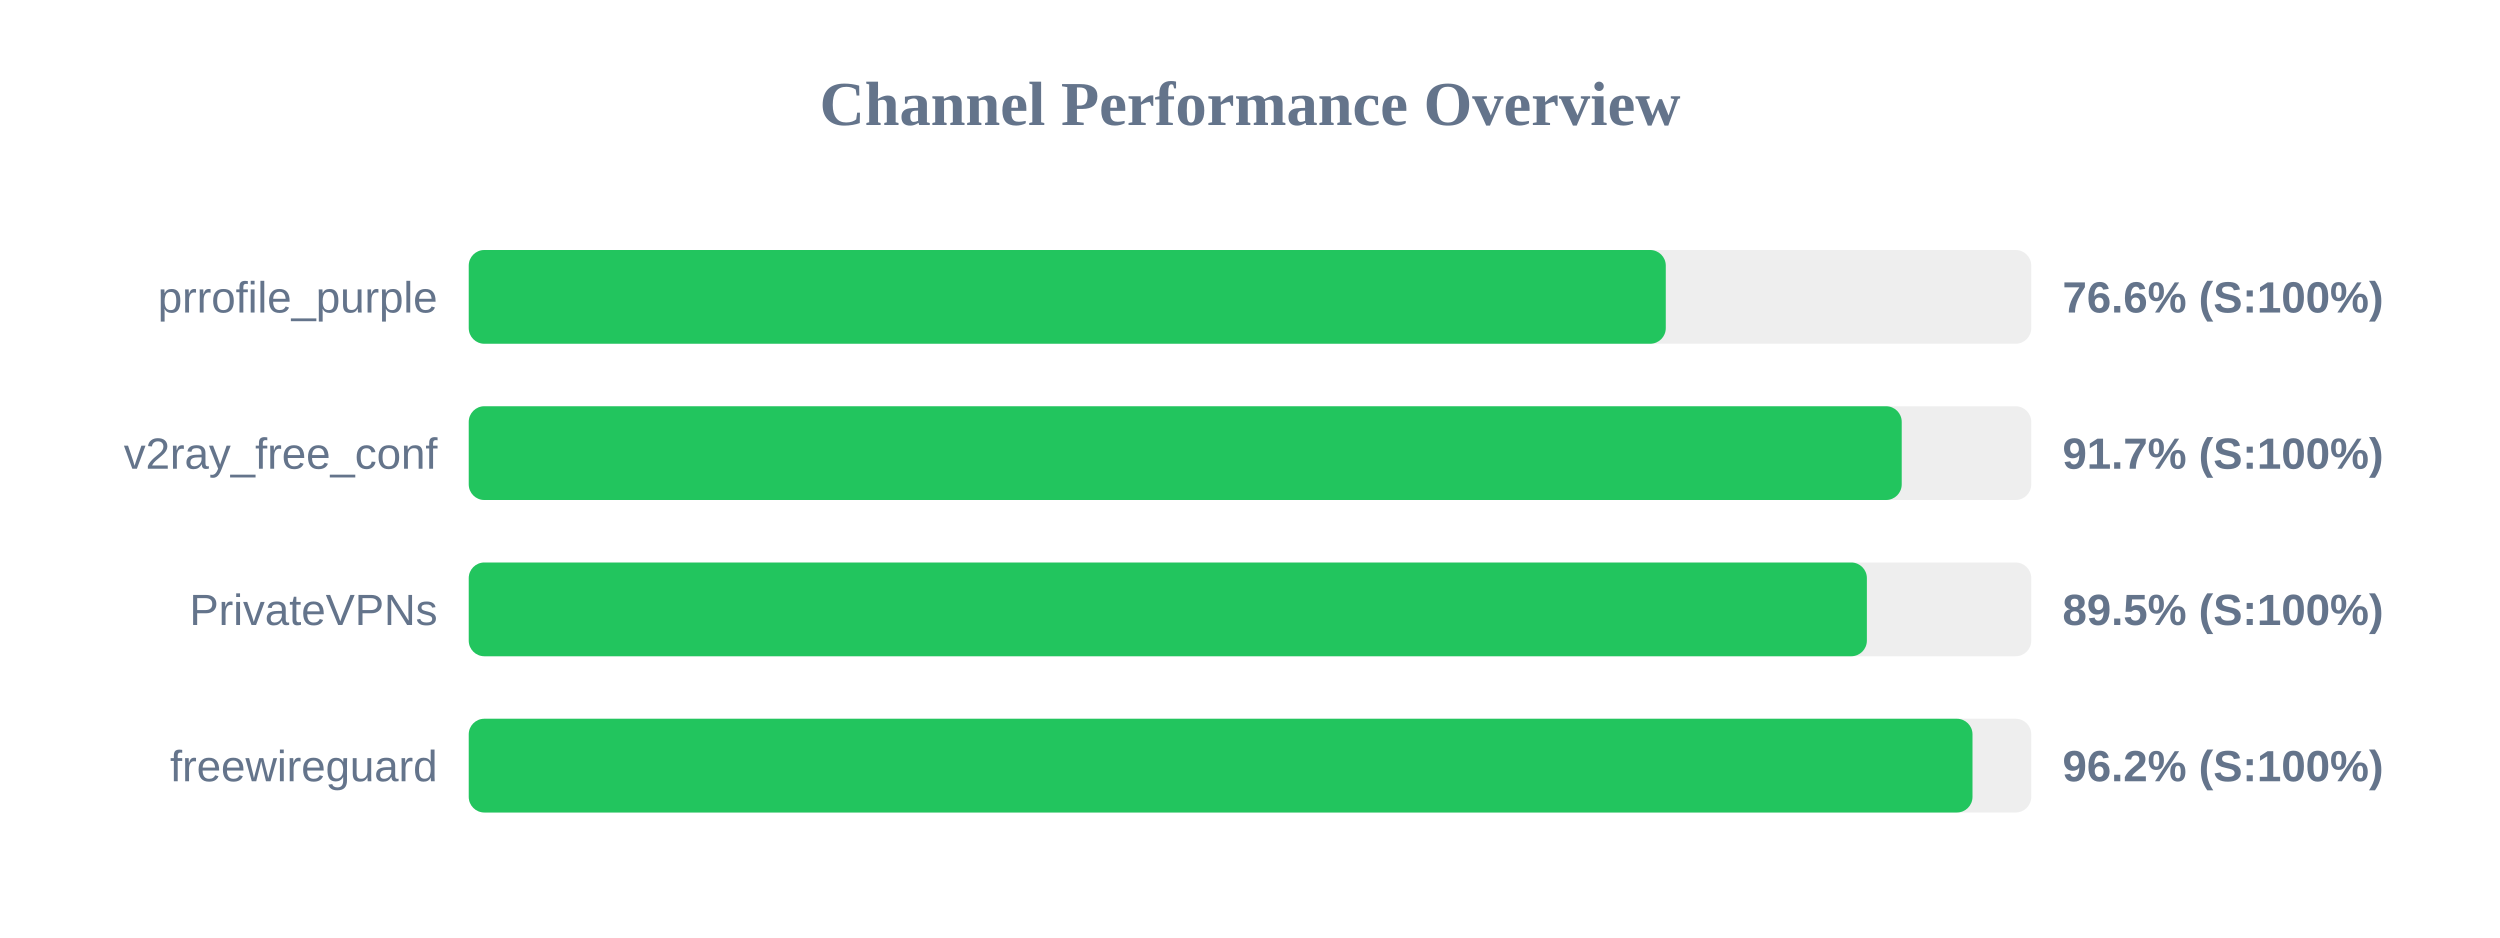
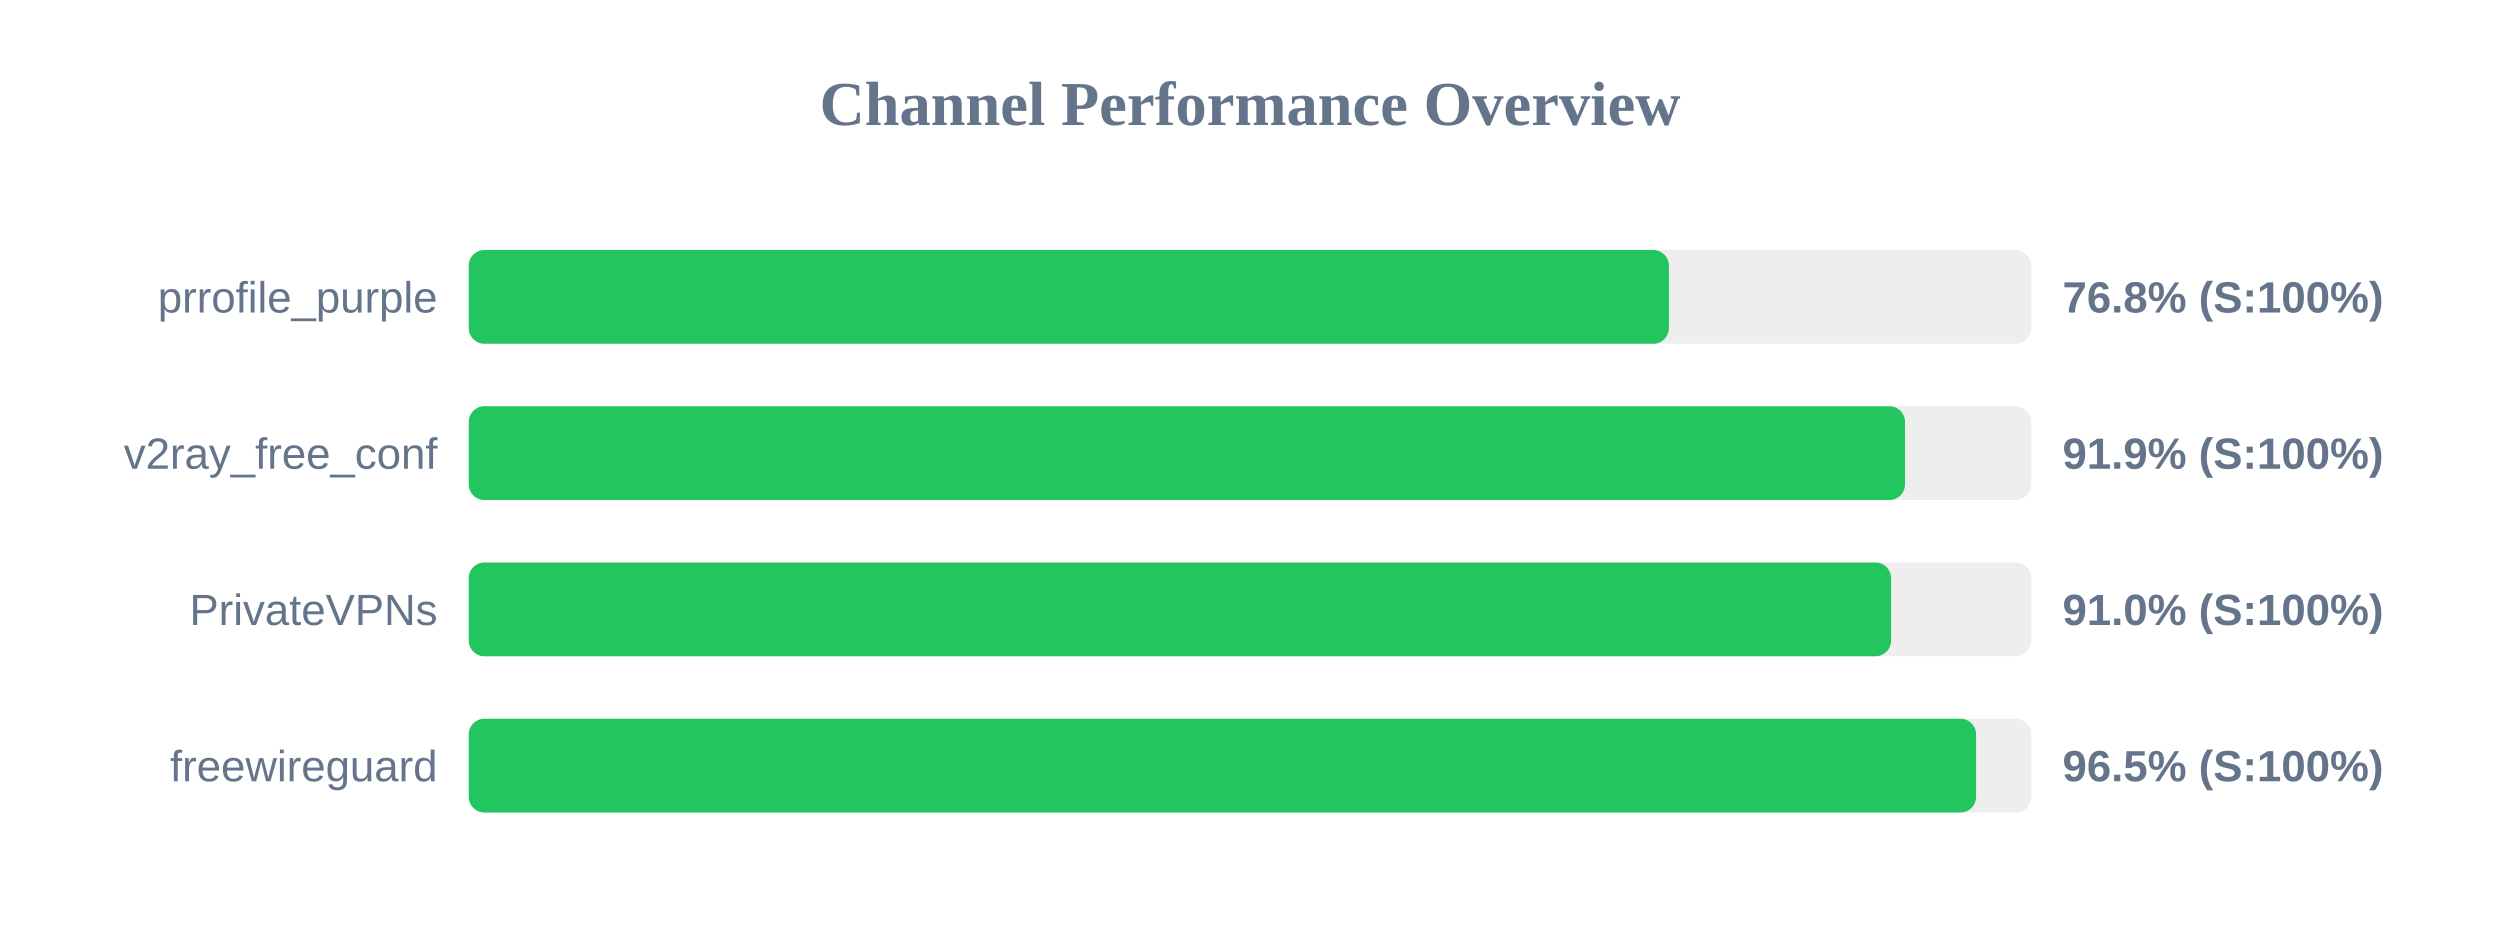
<svg xmlns="http://www.w3.org/2000/svg" width="800" height="300" version="1.1">
  <style>
        .row { font: 14px Arial; fill: #64748b; }
        .score { font: bold 14px Arial; fill: #64748b; }
    </style>
  <text x="400" y="40" text-anchor="middle" font-size="20px" font-weight="bold" fill="#64748b">Channel Performance Overview</text>
  <rect x="150" y="80" width="500" height="30" fill="#eee" rx="5" />
-   <rect x="150" y="80" width="383.05" height="30" fill="#22c55e" rx="5" />
+   <rect x="150" y="80" width="384.05" height="30" fill="#22c55e" rx="5" />
  <text x="140" y="100" text-anchor="end" class="row">prrofile_purple</text>
-   <text x="660" y="100" text-anchor="start" class="score">76.6% (S:100%)</text>
+   <text x="660" y="100" text-anchor="start" class="score">76.8% (S:100%)</text>
  <rect x="150" y="130" width="500" height="30" fill="#eee" rx="5" />
-   <rect x="150" y="130" width="458.55" height="30" fill="#22c55e" rx="5" />
+   <rect x="150" y="130" width="459.6" height="30" fill="#22c55e" rx="5" />
  <text x="140" y="150" text-anchor="end" class="row">v2ray_free_conf</text>
-   <text x="660" y="150" text-anchor="start" class="score">91.7% (S:100%)</text>
+   <text x="660" y="150" text-anchor="start" class="score">91.9% (S:100%)</text>
  <rect x="150" y="180" width="500" height="30" fill="#eee" rx="5" />
-   <rect x="150" y="180" width="447.4" height="30" fill="#22c55e" rx="5" />
+   <rect x="150" y="180" width="455.15" height="30" fill="#22c55e" rx="5" />
  <text x="140" y="200" text-anchor="end" class="row">PrivateVPNs</text>
-   <text x="660" y="200" text-anchor="start" class="score">89.5% (S:100%)</text>
+   <text x="660" y="200" text-anchor="start" class="score">91.0% (S:100%)</text>
  <rect x="150" y="230" width="500" height="30" fill="#eee" rx="5" />
-   <rect x="150" y="230" width="481.2" height="30" fill="#22c55e" rx="5" />
+   <rect x="150" y="230" width="482.35" height="30" fill="#22c55e" rx="5" />
  <text x="140" y="250" text-anchor="end" class="row">freewireguard</text>
-   <text x="660" y="250" text-anchor="start" class="score">96.2% (S:100%)</text>
+   <text x="660" y="250" text-anchor="start" class="score">96.5% (S:100%)</text>
</svg>
